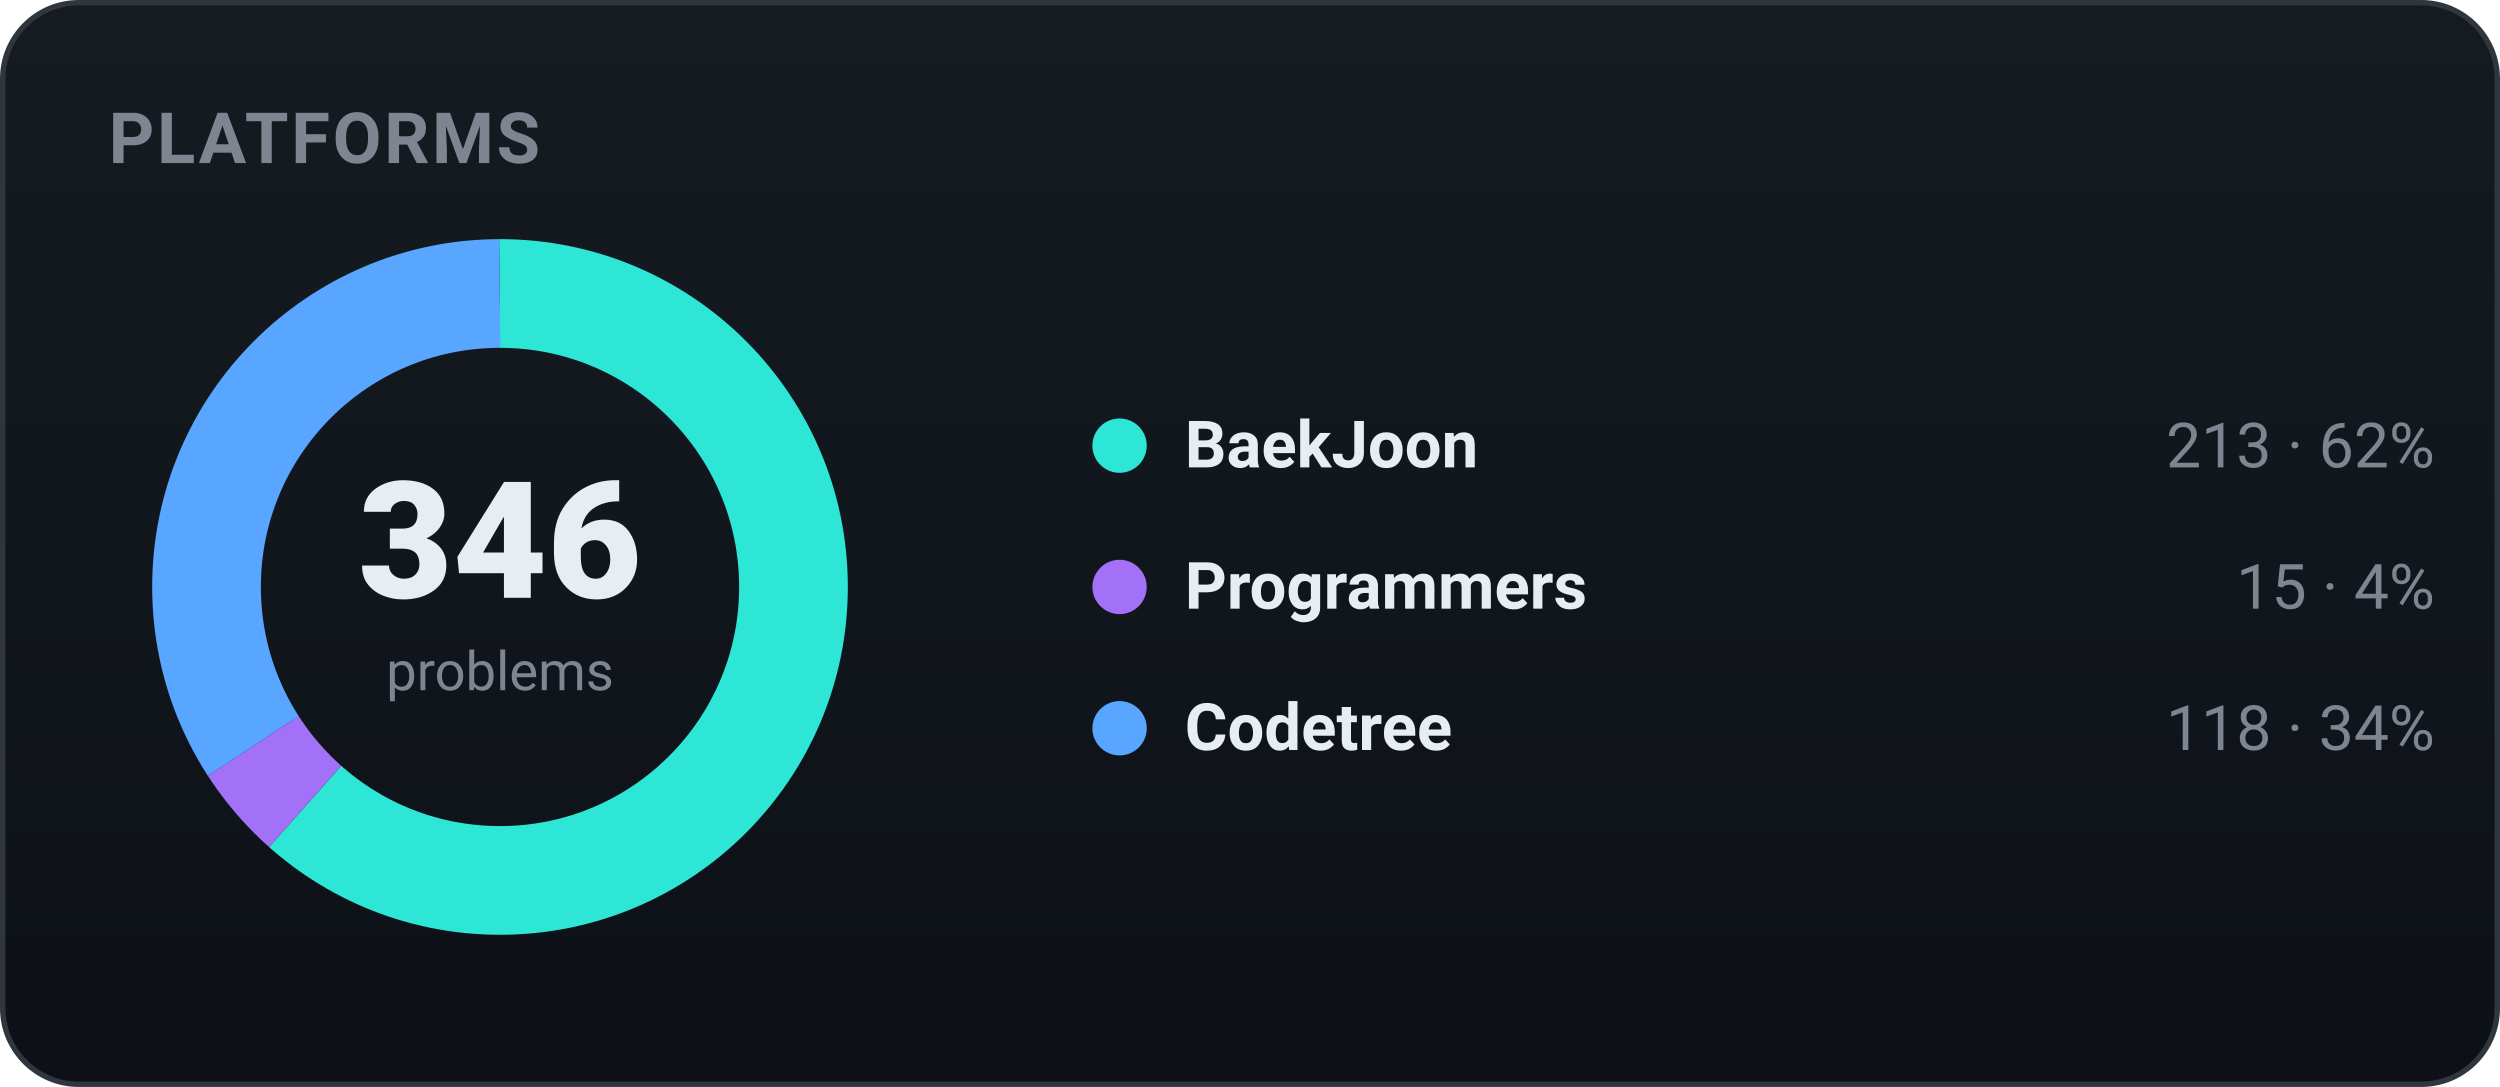
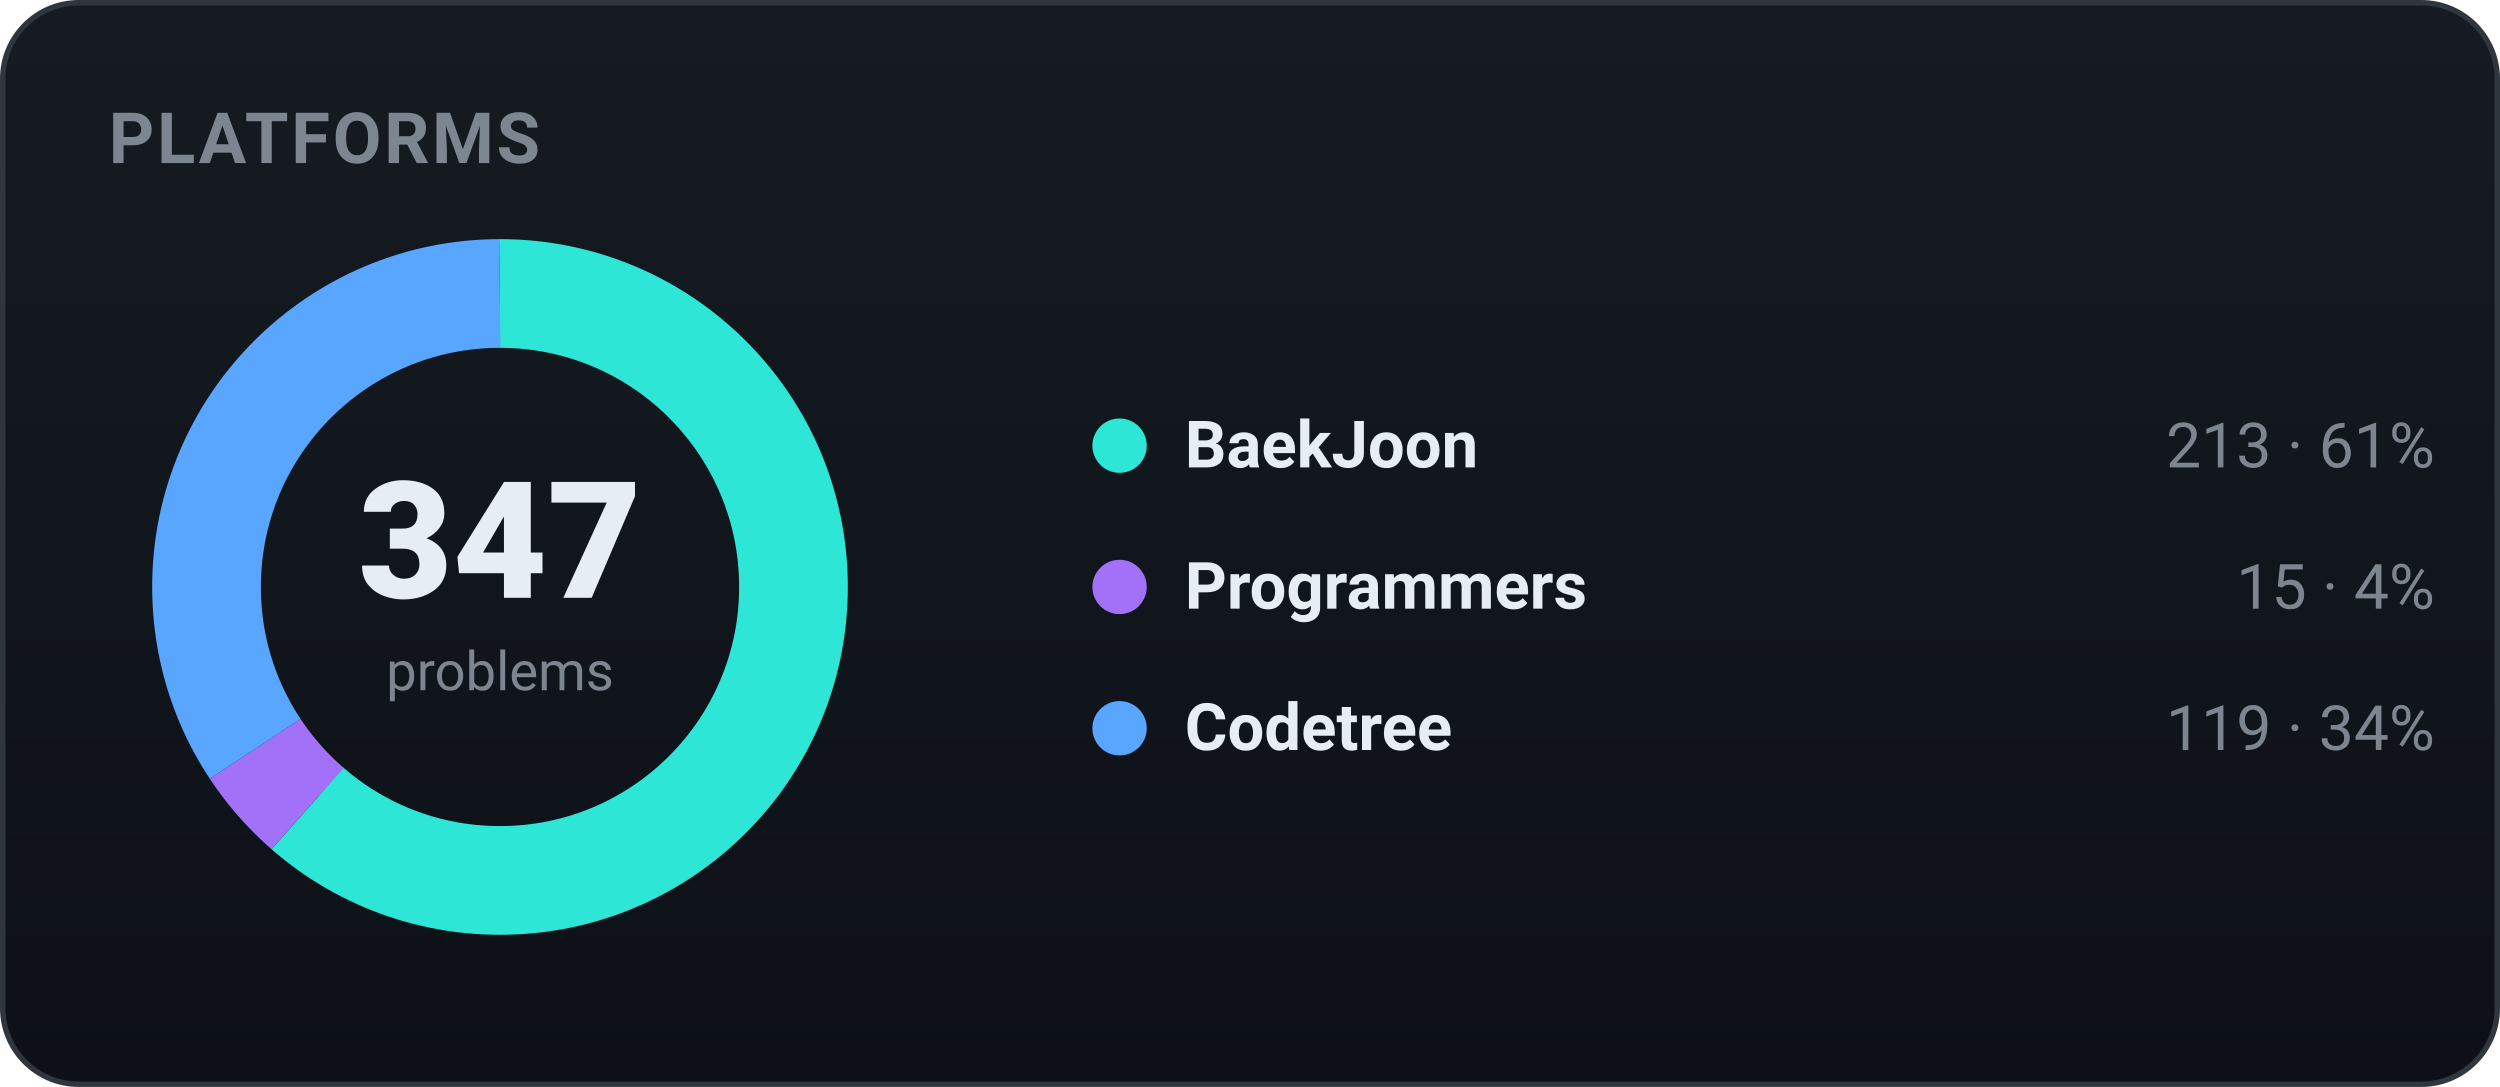
<svg xmlns="http://www.w3.org/2000/svg" width="460" height="200" viewBox="0 0 460 200" role="img" font-family="-apple-system,BlinkMacSystemFont,'Segoe UI',Roboto,'Apple SD Gothic Neo','Malgun Gothic',sans-serif">
  <defs>
    <linearGradient id="bgg" x1="0" y1="0" x2="0" y2="1">
      <stop offset="0" stop-color="#161b22" />
      <stop offset="1" stop-color="#0d1117" />
    </linearGradient>
  </defs>
  <rect x="0.5" y="0.5" width="459" height="199" rx="14" fill="url(#bgg)" stroke="#30363d" />
  <text x="20" y="30" font-family="-apple-system,BlinkMacSystemFont,'Segoe UI',Roboto,'Apple SD Gothic Neo','Malgun Gothic',sans-serif" font-size="13" font-weight="700" fill="#7d8590" letter-spacing="0.5">PLATFORMS</text>
-   <circle cx="92" cy="108" r="54" fill="none" stroke="#2ee6d6" stroke-width="20" stroke-dasharray="208.87 130.42" stroke-dashoffset="-0.00" transform="rotate(-90 92 108)" />
-   <circle cx="92" cy="108" r="54" fill="none" stroke="#a371f7" stroke-width="20" stroke-dasharray="14.71 324.58" stroke-dashoffset="-208.87" transform="rotate(-90 92 108)" />
-   <circle cx="92" cy="108" r="54" fill="none" stroke="#58a6ff" stroke-width="20" stroke-dasharray="115.71 223.58" stroke-dashoffset="-223.58" transform="rotate(-90 92 108)" />
-   <text x="92" y="110" text-anchor="middle" font-size="30" font-weight="800" fill="#e6edf3">346</text>
+   <circle cx="92" cy="108" r="54" fill="none" stroke="#2ee6d6" stroke-width="20" stroke-dasharray="208.27 131.02" stroke-dashoffset="-0.00" transform="rotate(-90 92 108)" />
+   <circle cx="92" cy="108" r="54" fill="none" stroke="#a371f7" stroke-width="20" stroke-dasharray="14.67 324.63" stroke-dashoffset="-208.27" transform="rotate(-90 92 108)" />
+   <circle cx="92" cy="108" r="54" fill="none" stroke="#58a6ff" stroke-width="20" stroke-dasharray="116.36 222.94" stroke-dashoffset="-222.94" transform="rotate(-90 92 108)" />
+   <text x="92" y="110" text-anchor="middle" font-size="30" font-weight="800" fill="#e6edf3">347</text>
  <text x="92" y="127" text-anchor="middle" font-size="10" fill="#7d8590">problems</text>
  <circle cx="206" cy="82" r="5" fill="#2ee6d6" />
  <text x="218" y="86" font-size="12" font-weight="600" fill="#e6edf3">BaekJoon</text>
-   <text x="448" y="86" text-anchor="end" font-size="11.5" fill="#7d8590">213 · 62%</text>
+   <text x="448" y="86" text-anchor="end" font-size="11.5" fill="#7d8590">213 · 61%</text>
  <circle cx="206" cy="108" r="5" fill="#a371f7" />
  <text x="218" y="112" font-size="12" font-weight="600" fill="#e6edf3">Programmers</text>
  <text x="448" y="112" text-anchor="end" font-size="11.5" fill="#7d8590">15 · 4%</text>
  <circle cx="206" cy="134" r="5" fill="#58a6ff" />
  <text x="218" y="138" font-size="12" font-weight="600" fill="#e6edf3">Codetree</text>
-   <text x="448" y="138" text-anchor="end" font-size="11.5" fill="#7d8590">118 · 34%</text>
+   <text x="448" y="138" text-anchor="end" font-size="11.5" fill="#7d8590">119 · 34%</text>
</svg>
